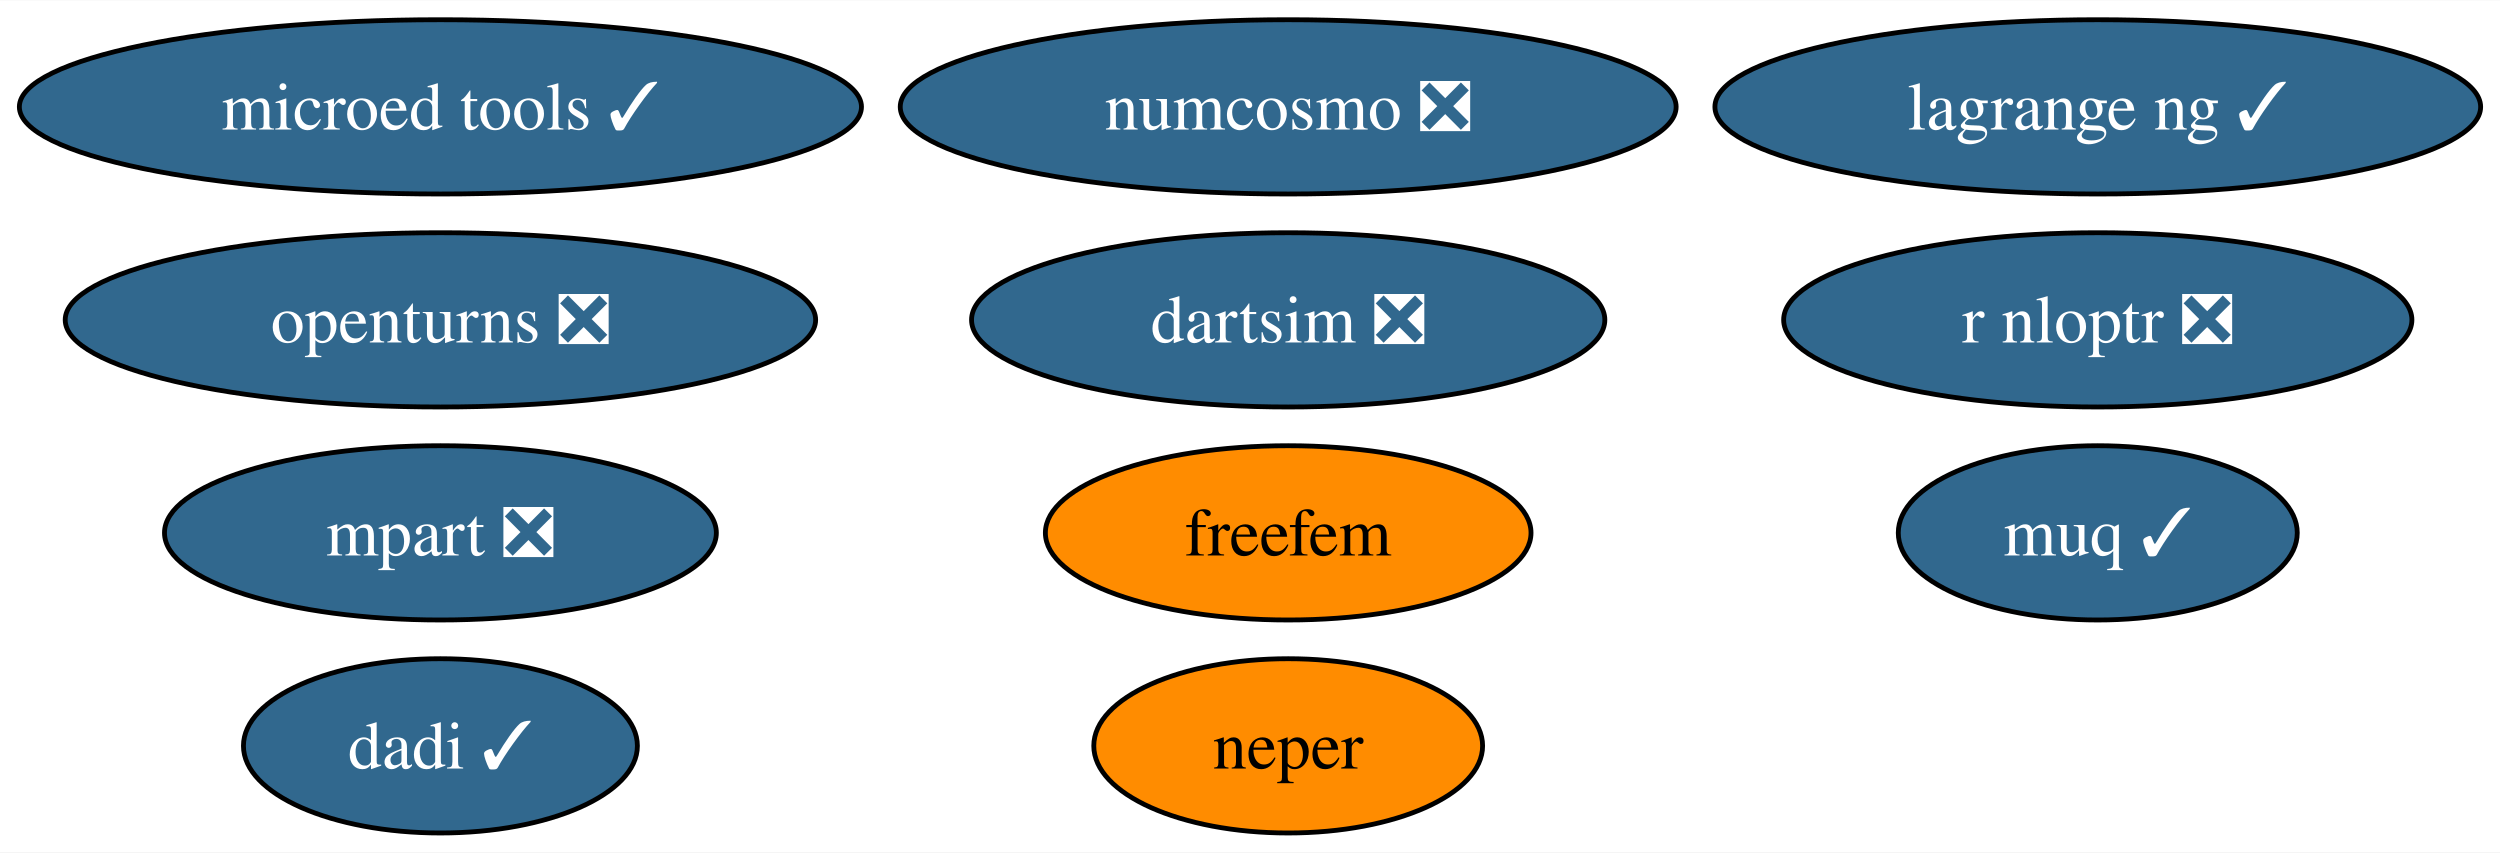
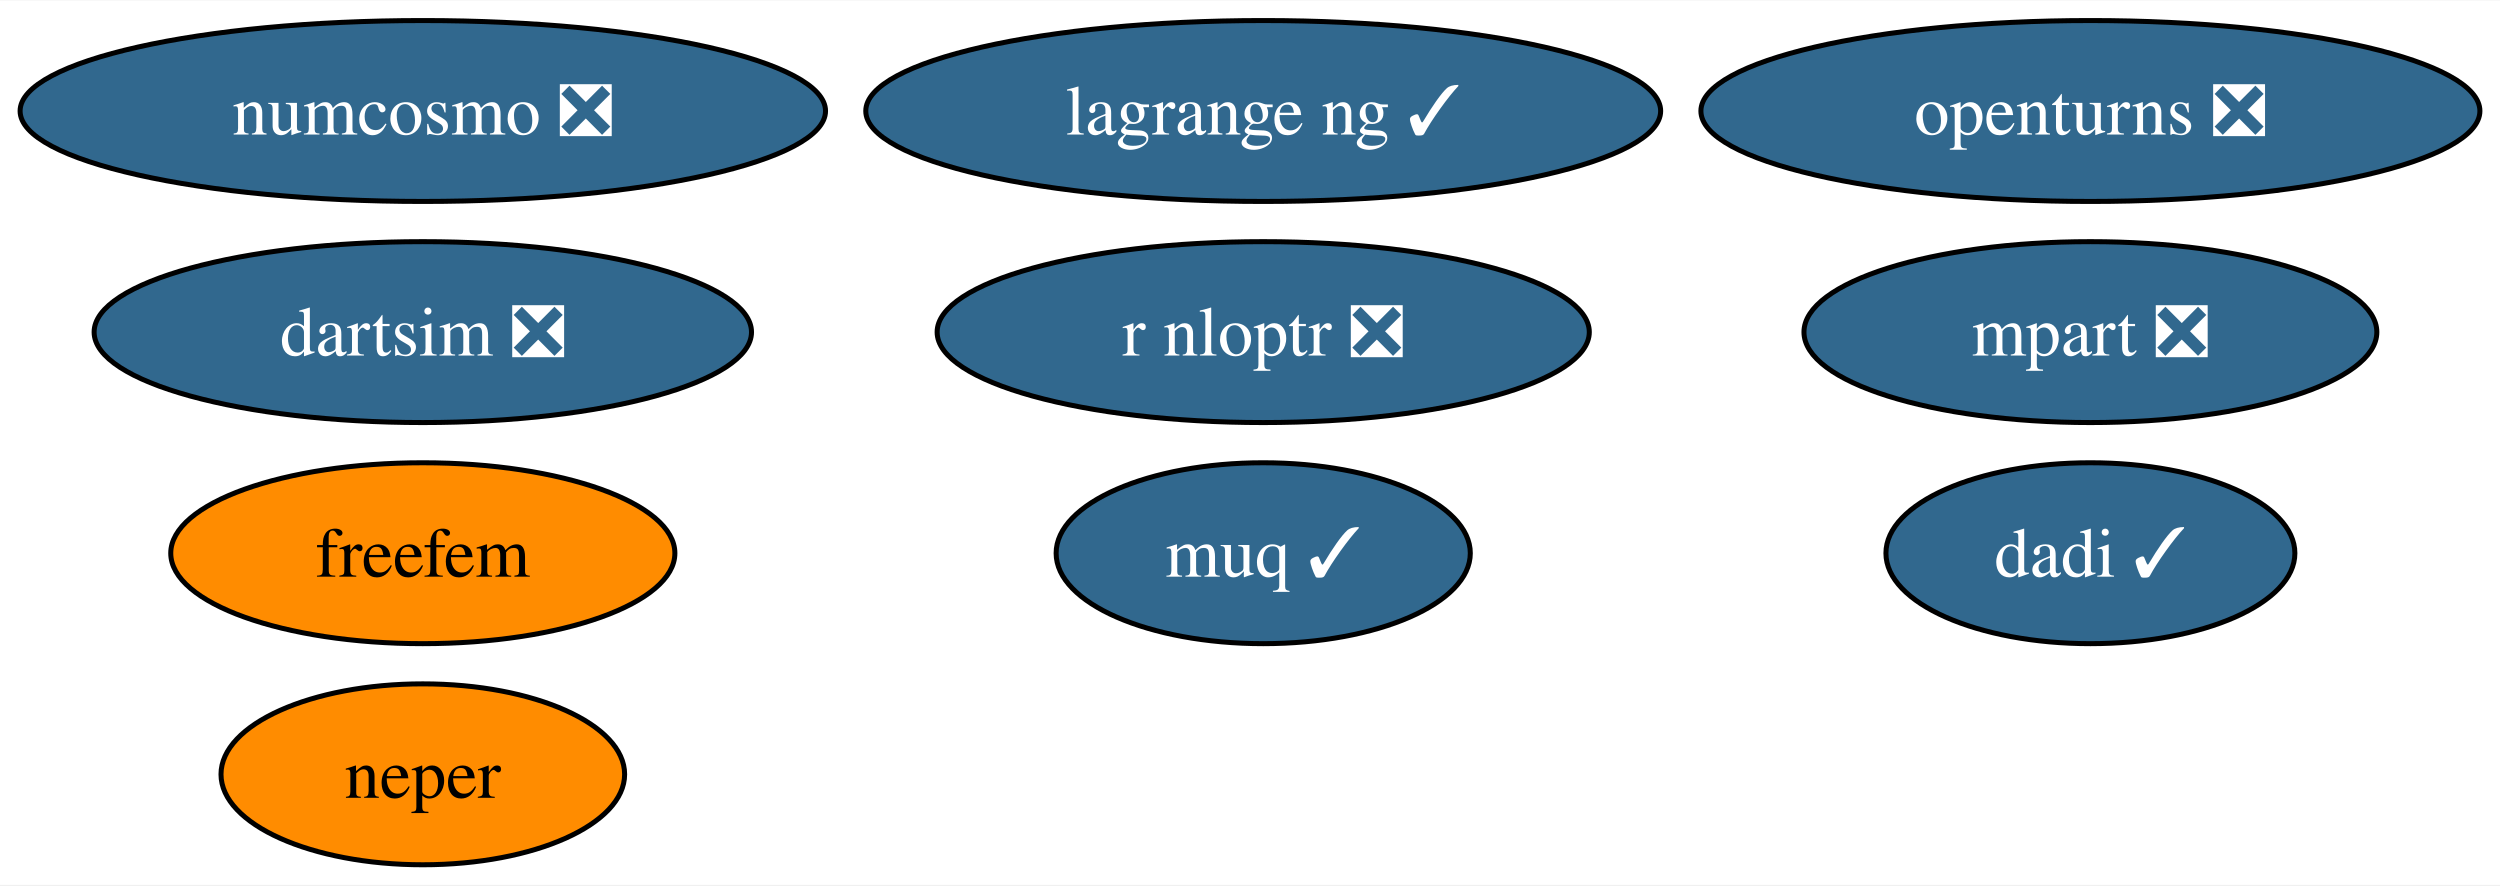
- <svg xmlns="http://www.w3.org/2000/svg" xmlns:xlink="http://www.w3.org/1999/xlink" width="516pt" height="176pt" viewBox="0.00 0.00 516.44 176.00">
+ <svg xmlns="http://www.w3.org/2000/svg" xmlns:xlink="http://www.w3.org/1999/xlink" width="497pt" height="176pt" viewBox="0.00 0.00 497.50 176.00">
  <g id="graph0" class="graph" transform="scale(1 1) rotate(0) translate(4 172)">
-     <polygon fill="white" stroke="none" points="-4,4 -4,-172 512.44,-172 512.44,4 -4,4" />
+     <polygon fill="white" stroke="none" points="-4,4 -4,-172 493.5,-172 493.5,4 -4,4" />
    <g id="node1" class="node">
      <g id="a_node1">
        <a xlink:href="https://github.com/conda-forge/openturns-feedstock/pull/229" xlink:title="openturns ❎">
-           <ellipse fill="#31688e" stroke="black" cx="86.98" cy="-106" rx="77.51" ry="18" />
-           <text text-anchor="middle" x="86.98" y="-101.33" font-family="Times,serif" font-size="14.00" fill="white">openturns ❎</text>
+           <ellipse fill="#31688e" stroke="black" cx="411.99" cy="-150" rx="77.51" ry="18" />
+           <text text-anchor="middle" x="411.99" y="-145.32" font-family="Times,serif" font-size="14.00" fill="white">openturns ❎</text>
        </a>
      </g>
    </g>
    <g id="node2" class="node">
      <g id="a_node2">
        <a xlink:href="https://github.com/conda-forge/r-nloptr-feedstock/pull/36" xlink:title="r nloptr ❎">
-           <ellipse fill="#31688e" stroke="black" cx="429.35" cy="-106" rx="64.89" ry="18" />
-           <text text-anchor="middle" x="429.35" y="-101.33" font-family="Times,serif" font-size="14.00" fill="white">r nloptr ❎</text>
+           <ellipse fill="#31688e" stroke="black" cx="247.38" cy="-106" rx="64.89" ry="18" />
+           <text text-anchor="middle" x="247.38" y="-101.33" font-family="Times,serif" font-size="14.00" fill="white">r nloptr ❎</text>
        </a>
      </g>
    </g>
    <g id="node3" class="node">
      <g id="a_node3">
        <a xlink:href="https://github.com/conda-forge/numcosmo-feedstock/pull/72" xlink:title="numcosmo ❎">
-           <ellipse fill="#31688e" stroke="black" cx="262.11" cy="-150" rx="80.14" ry="18" />
-           <text text-anchor="middle" x="262.11" y="-145.32" font-family="Times,serif" font-size="14.00" fill="white">numcosmo ❎</text>
+           <ellipse fill="#31688e" stroke="black" cx="80.14" cy="-150" rx="80.14" ry="18" />
+           <text text-anchor="middle" x="80.14" y="-145.32" font-family="Times,serif" font-size="14.00" fill="white">numcosmo ❎</text>
        </a>
      </g>
    </g>
    <g id="node4" class="node">
      <g id="a_node4">
        <a xlink:href="https://github.com/conda-forge/neper-feedstock" xlink:title="neper">
-           <ellipse fill="#ff8c00" stroke="black" cx="262.11" cy="-18" rx="40.16" ry="18" />
-           <text text-anchor="middle" x="262.11" y="-13.32" font-family="Times,serif" font-size="14.00">neper</text>
+           <ellipse fill="#ff8c00" stroke="black" cx="80.14" cy="-18" rx="40.16" ry="18" />
+           <text text-anchor="middle" x="80.14" y="-13.32" font-family="Times,serif" font-size="14.00">neper</text>
        </a>
      </g>
    </g>
    <g id="node5" class="node">
      <g id="a_node5">
        <a xlink:href="https://github.com/conda-forge/dadi-feedstock/pull/35" xlink:title="dadi ✓">
-           <ellipse fill="#31688e" stroke="black" cx="86.98" cy="-18" rx="40.69" ry="18" />
-           <text text-anchor="middle" x="86.98" y="-13.32" font-family="Times,serif" font-size="14.00" fill="white">dadi ✓</text>
+           <ellipse fill="#31688e" stroke="black" cx="411.99" cy="-62" rx="40.69" ry="18" />
+           <text text-anchor="middle" x="411.99" y="-57.33" font-family="Times,serif" font-size="14.00" fill="white">dadi ✓</text>
        </a>
      </g>
    </g>
    <g id="node6" class="node">
      <g id="a_node6">
        <a xlink:href="https://github.com/conda-forge/dartsim-feedstock/pull/112" xlink:title="dartsim ❎">
-           <ellipse fill="#31688e" stroke="black" cx="262.11" cy="-106" rx="65.41" ry="18" />
-           <text text-anchor="middle" x="262.11" y="-101.33" font-family="Times,serif" font-size="14.00" fill="white">dartsim ❎</text>
+           <ellipse fill="#31688e" stroke="black" cx="80.14" cy="-106" rx="65.41" ry="18" />
+           <text text-anchor="middle" x="80.14" y="-101.33" font-family="Times,serif" font-size="14.00" fill="white">dartsim ❎</text>
        </a>
      </g>
    </g>
    <g id="node7" class="node">
      <g id="a_node7">
        <a xlink:href="https://github.com/conda-forge/muq-feedstock/pull/53" xlink:title="muq ✓">
-           <ellipse fill="#31688e" stroke="black" cx="429.35" cy="-62" rx="41.21" ry="18" />
-           <text text-anchor="middle" x="429.35" y="-57.33" font-family="Times,serif" font-size="14.00" fill="white">muq ✓</text>
+           <ellipse fill="#31688e" stroke="black" cx="247.38" cy="-62" rx="41.21" ry="18" />
+           <text text-anchor="middle" x="247.38" y="-57.33" font-family="Times,serif" font-size="14.00" fill="white">muq ✓</text>
        </a>
      </g>
    </g>
    <g id="node8" class="node">
      <g id="a_node8">
-         <a xlink:href="https://github.com/conda-forge/microed-tools-feedstock/pull/26" xlink:title="microed tools ✓">
-           <ellipse fill="#31688e" stroke="black" cx="86.98" cy="-150" rx="86.98" ry="18" />
-           <text text-anchor="middle" x="86.98" y="-145.32" font-family="Times,serif" font-size="14.00" fill="white">microed tools ✓</text>
+         <a xlink:href="https://github.com/conda-forge/freefem-feedstock" xlink:title="freefem">
+           <ellipse fill="#ff8c00" stroke="black" cx="80.14" cy="-62" rx="50.16" ry="18" />
+           <text text-anchor="middle" x="80.14" y="-57.33" font-family="Times,serif" font-size="14.00">freefem</text>
        </a>
      </g>
    </g>
    <g id="node9" class="node">
      <g id="a_node9">
-         <a xlink:href="https://github.com/conda-forge/freefem-feedstock" xlink:title="freefem">
-           <ellipse fill="#ff8c00" stroke="black" cx="262.11" cy="-62" rx="50.16" ry="18" />
-           <text text-anchor="middle" x="262.11" y="-57.33" font-family="Times,serif" font-size="14.00">freefem</text>
+         <a xlink:href="https://github.com/conda-forge/mpart-feedstock/pull/29" xlink:title="mpart ❎">
+           <ellipse fill="#31688e" stroke="black" cx="411.99" cy="-106" rx="57" ry="18" />
+           <text text-anchor="middle" x="411.99" y="-101.33" font-family="Times,serif" font-size="14.00" fill="white">mpart ❎</text>
        </a>
      </g>
    </g>
    <g id="node10" class="node">
      <g id="a_node10">
-         <a xlink:href="https://github.com/conda-forge/mpart-feedstock/pull/29" xlink:title="mpart ❎">
-           <ellipse fill="#31688e" stroke="black" cx="86.98" cy="-62" rx="57" ry="18" />
-           <text text-anchor="middle" x="86.98" y="-57.33" font-family="Times,serif" font-size="14.00" fill="white">mpart ❎</text>
-         </a>
-       </g>
-     </g>
-     <g id="node11" class="node">
-       <g id="a_node11">
        <a xlink:href="https://github.com/conda-forge/lagrange-ng-feedstock/pull/2" xlink:title="lagrange ng ✓">
-           <ellipse fill="#31688e" stroke="black" cx="429.35" cy="-150" rx="79.09" ry="18" />
-           <text text-anchor="middle" x="429.35" y="-145.32" font-family="Times,serif" font-size="14.00" fill="white">lagrange ng ✓</text>
+           <ellipse fill="#31688e" stroke="black" cx="247.38" cy="-150" rx="79.09" ry="18" />
+           <text text-anchor="middle" x="247.38" y="-145.32" font-family="Times,serif" font-size="14.00" fill="white">lagrange ng ✓</text>
        </a>
      </g>
    </g>
  </g>
</svg>
